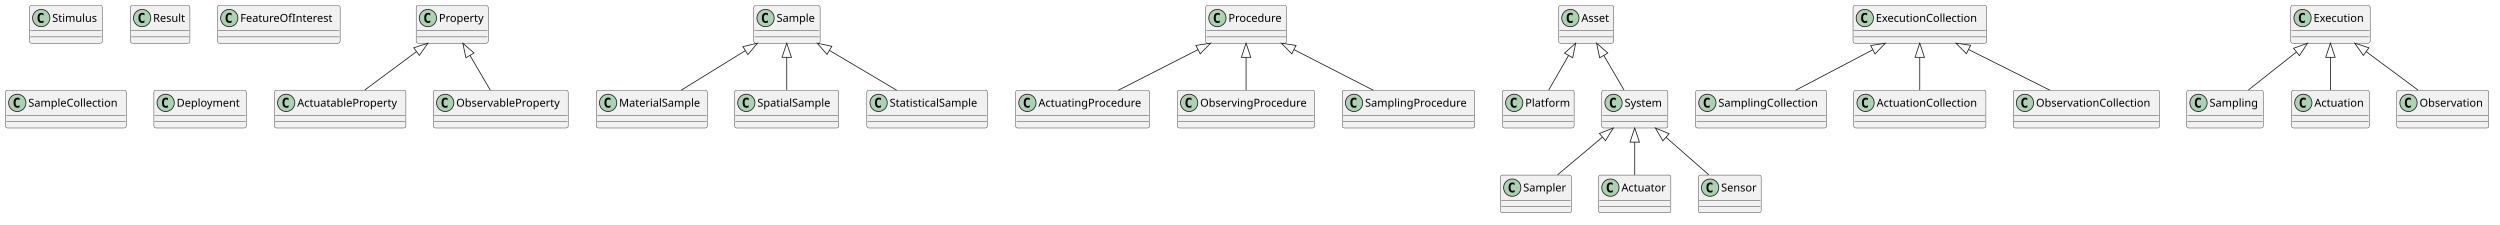
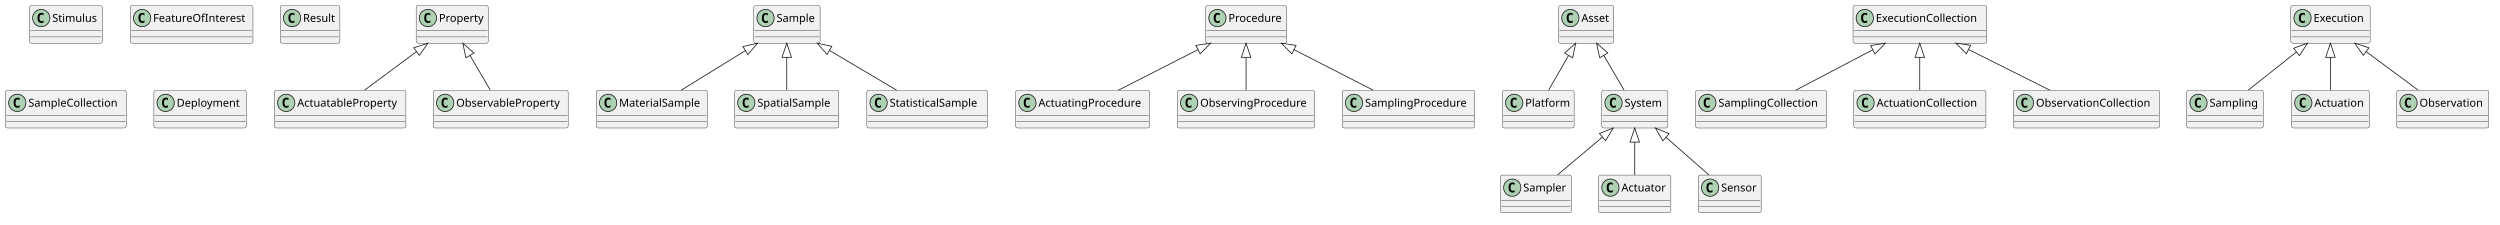
<svg xmlns="http://www.w3.org/2000/svg" version="1.1" data-diagram-type="CLASS" style="width:3184px;height:286px;background:#FFFFFF;" width="3184px" height="286px" viewBox="0 0 3184 286" zoomAndPan="magnify" preserveAspectRatio="none" contentStyleType="text/css">
  <defs />
  <g font-family="sans-serif" lengthAdjust="spacing">
    <g class="entity" data-qualified-name="Property" id="ent0001" data-source-line="1">
      <rect x="530" y="7" width="91.794" height="48" fill="#F1F1F1" style="stroke:#181818;stroke-width:0.5;" rx="2.5" ry="2.5" />
      <ellipse cx="545" cy="23" rx="11" ry="11" fill="#ADD1B2" style="stroke:#181818;stroke-width:1;" />
      <path d="M547.969,28.641 Q547.391,28.938 546.75,29.078 Q546.109,29.234 545.406,29.234 Q542.906,29.234 541.578,27.594 Q540.266,25.938 540.266,22.813 Q540.266,19.688 541.578,18.031 Q542.906,16.375 545.406,16.375 Q546.109,16.375 546.75,16.531 Q547.406,16.688 547.969,16.984 L547.969,19.703 Q547.344,19.125 546.75,18.859 Q546.156,18.578 545.531,18.578 Q544.188,18.578 543.5,19.656 Q542.813,20.719 542.813,22.813 Q542.813,24.906 543.5,25.984 Q544.188,27.047 545.531,27.047 Q546.156,27.047 546.75,26.781 Q547.344,26.5 547.969,25.922 L547.969,28.641 Z " fill="#000" />
      <text x="559" y="27.847" fill="#000" font-size="14" textLength="59.794">Property</text>
      <line x1="531" y1="39" x2="620.794" y2="39" style="stroke:#181818;stroke-width:0.5;" />
      <line x1="531" y1="47" x2="620.794" y2="47" style="stroke:#181818;stroke-width:0.5;" />
    </g>
    <g class="entity" data-qualified-name="ActuatableProperty" id="ent0002" data-source-line="1">
      <rect x="349.5" y="115" width="167.468" height="48" fill="#F1F1F1" style="stroke:#181818;stroke-width:0.5;" rx="2.5" ry="2.5" />
      <ellipse cx="364.5" cy="131" rx="11" ry="11" fill="#ADD1B2" style="stroke:#181818;stroke-width:1;" />
      <path d="M367.469,136.641 Q366.891,136.938 366.25,137.078 Q365.609,137.234 364.906,137.234 Q362.406,137.234 361.078,135.594 Q359.766,133.938 359.766,130.813 Q359.766,127.688 361.078,126.031 Q362.406,124.375 364.906,124.375 Q365.609,124.375 366.25,124.531 Q366.906,124.688 367.469,124.984 L367.469,127.703 Q366.844,127.125 366.25,126.859 Q365.656,126.578 365.031,126.578 Q363.688,126.578 363,127.656 Q362.313,128.719 362.313,130.813 Q362.313,132.906 363,133.984 Q363.688,135.047 365.031,135.047 Q365.656,135.047 366.25,134.781 Q366.844,134.5 367.469,133.922 L367.469,136.641 Z " fill="#000" />
      <text x="378.5" y="135.847" fill="#000" font-size="14" textLength="135.468">ActuatableProperty</text>
      <line x1="350.5" y1="147" x2="515.968" y2="147" style="stroke:#181818;stroke-width:0.5;" />
      <line x1="350.5" y1="155" x2="515.968" y2="155" style="stroke:#181818;stroke-width:0.5;" />
    </g>
    <g class="entity" data-qualified-name="Sample" id="ent0004" data-source-line="2">
      <rect x="960" y="7" width="84.493" height="48" fill="#F1F1F1" style="stroke:#181818;stroke-width:0.5;" rx="2.5" ry="2.5" />
      <ellipse cx="975" cy="23" rx="11" ry="11" fill="#ADD1B2" style="stroke:#181818;stroke-width:1;" />
      <path d="M977.969,28.641 Q977.391,28.938 976.75,29.078 Q976.109,29.234 975.406,29.234 Q972.906,29.234 971.578,27.594 Q970.266,25.938 970.266,22.813 Q970.266,19.688 971.578,18.031 Q972.906,16.375 975.406,16.375 Q976.109,16.375 976.75,16.531 Q977.406,16.688 977.969,16.984 L977.969,19.703 Q977.344,19.125 976.75,18.859 Q976.156,18.578 975.531,18.578 Q974.188,18.578 973.5,19.656 Q972.813,20.719 972.813,22.813 Q972.813,24.906 973.5,25.984 Q974.188,27.047 975.531,27.047 Q976.156,27.047 976.75,26.781 Q977.344,26.5 977.969,25.922 L977.969,28.641 Z " fill="#000" />
      <text x="989" y="27.847" fill="#000" font-size="14" textLength="52.493">Sample</text>
      <line x1="961" y1="39" x2="1043.493" y2="39" style="stroke:#181818;stroke-width:0.5;" />
      <line x1="961" y1="47" x2="1043.493" y2="47" style="stroke:#181818;stroke-width:0.5;" />
    </g>
    <g class="entity" data-qualified-name="MaterialSample" id="ent0005" data-source-line="2">
      <rect x="759.5" y="115" width="141.368" height="48" fill="#F1F1F1" style="stroke:#181818;stroke-width:0.5;" rx="2.5" ry="2.5" />
      <ellipse cx="774.5" cy="131" rx="11" ry="11" fill="#ADD1B2" style="stroke:#181818;stroke-width:1;" />
      <path d="M777.469,136.641 Q776.891,136.938 776.25,137.078 Q775.609,137.234 774.906,137.234 Q772.406,137.234 771.078,135.594 Q769.766,133.938 769.766,130.813 Q769.766,127.688 771.078,126.031 Q772.406,124.375 774.906,124.375 Q775.609,124.375 776.25,124.531 Q776.906,124.688 777.469,124.984 L777.469,127.703 Q776.844,127.125 776.25,126.859 Q775.656,126.578 775.031,126.578 Q773.688,126.578 773,127.656 Q772.313,128.719 772.313,130.813 Q772.313,132.906 773,133.984 Q773.688,135.047 775.031,135.047 Q775.656,135.047 776.25,134.781 Q776.844,134.5 777.469,133.922 L777.469,136.641 Z " fill="#000" />
      <text x="788.5" y="135.847" fill="#000" font-size="14" textLength="109.368">MaterialSample</text>
      <line x1="760.5" y1="147" x2="899.868" y2="147" style="stroke:#181818;stroke-width:0.5;" />
      <line x1="760.5" y1="155" x2="899.868" y2="155" style="stroke:#181818;stroke-width:0.5;" />
    </g>
    <g class="entity" data-qualified-name="ObservableProperty" id="ent0007" data-source-line="3">
      <rect x="552" y="115" width="171.617" height="48" fill="#F1F1F1" style="stroke:#181818;stroke-width:0.5;" rx="2.5" ry="2.5" />
      <ellipse cx="567" cy="131" rx="11" ry="11" fill="#ADD1B2" style="stroke:#181818;stroke-width:1;" />
      <path d="M569.969,136.641 Q569.391,136.938 568.75,137.078 Q568.109,137.234 567.406,137.234 Q564.906,137.234 563.578,135.594 Q562.266,133.938 562.266,130.813 Q562.266,127.688 563.578,126.031 Q564.906,124.375 567.406,124.375 Q568.109,124.375 568.75,124.531 Q569.406,124.688 569.969,124.984 L569.969,127.703 Q569.344,127.125 568.75,126.859 Q568.156,126.578 567.531,126.578 Q566.188,126.578 565.5,127.656 Q564.813,128.719 564.813,130.813 Q564.813,132.906 565.5,133.984 Q566.188,135.047 567.531,135.047 Q568.156,135.047 568.75,134.781 Q569.344,134.5 569.969,133.922 L569.969,136.641 Z " fill="#000" />
      <text x="581" y="135.847" fill="#000" font-size="14" textLength="139.617">ObservableProperty</text>
      <line x1="553" y1="147" x2="722.617" y2="147" style="stroke:#181818;stroke-width:0.5;" />
      <line x1="553" y1="155" x2="722.617" y2="155" style="stroke:#181818;stroke-width:0.5;" />
    </g>
    <g class="entity" data-qualified-name="SpatialSample" id="ent0009" data-source-line="4">
      <rect x="935.5" y="115" width="132.693" height="48" fill="#F1F1F1" style="stroke:#181818;stroke-width:0.5;" rx="2.5" ry="2.5" />
      <ellipse cx="950.5" cy="131" rx="11" ry="11" fill="#ADD1B2" style="stroke:#181818;stroke-width:1;" />
      <path d="M953.469,136.641 Q952.891,136.938 952.25,137.078 Q951.609,137.234 950.906,137.234 Q948.406,137.234 947.078,135.594 Q945.766,133.938 945.766,130.813 Q945.766,127.688 947.078,126.031 Q948.406,124.375 950.906,124.375 Q951.609,124.375 952.25,124.531 Q952.906,124.688 953.469,124.984 L953.469,127.703 Q952.844,127.125 952.25,126.859 Q951.656,126.578 951.031,126.578 Q949.688,126.578 949,127.656 Q948.313,128.719 948.313,130.813 Q948.313,132.906 949,133.984 Q949.688,135.047 951.031,135.047 Q951.656,135.047 952.25,134.781 Q952.844,134.5 953.469,133.922 L953.469,136.641 Z " fill="#000" />
      <text x="964.5" y="135.847" fill="#000" font-size="14" textLength="100.693">SpatialSample</text>
      <line x1="936.5" y1="147" x2="1067.193" y2="147" style="stroke:#181818;stroke-width:0.5;" />
      <line x1="936.5" y1="155" x2="1067.193" y2="155" style="stroke:#181818;stroke-width:0.5;" />
    </g>
    <g class="entity" data-qualified-name="StatisticalSample" id="ent0011" data-source-line="5">
      <rect x="1104" y="115" width="153.666" height="48" fill="#F1F1F1" style="stroke:#181818;stroke-width:0.5;" rx="2.5" ry="2.5" />
      <ellipse cx="1119" cy="131" rx="11" ry="11" fill="#ADD1B2" style="stroke:#181818;stroke-width:1;" />
      <path d="M1121.969,136.641 Q1121.391,136.938 1120.75,137.078 Q1120.109,137.234 1119.406,137.234 Q1116.906,137.234 1115.578,135.594 Q1114.266,133.938 1114.266,130.813 Q1114.266,127.688 1115.578,126.031 Q1116.906,124.375 1119.406,124.375 Q1120.109,124.375 1120.75,124.531 Q1121.406,124.688 1121.969,124.984 L1121.969,127.703 Q1121.344,127.125 1120.75,126.859 Q1120.156,126.578 1119.531,126.578 Q1118.188,126.578 1117.5,127.656 Q1116.813,128.719 1116.813,130.813 Q1116.813,132.906 1117.5,133.984 Q1118.188,135.047 1119.531,135.047 Q1120.156,135.047 1120.75,134.781 Q1121.344,134.5 1121.969,133.922 L1121.969,136.641 Z " fill="#000" />
      <text x="1133" y="135.847" fill="#000" font-size="14" textLength="121.666">StatisticalSample</text>
      <line x1="1105" y1="147" x2="1256.666" y2="147" style="stroke:#181818;stroke-width:0.5;" />
      <line x1="1105" y1="155" x2="1256.666" y2="155" style="stroke:#181818;stroke-width:0.5;" />
    </g>
    <g class="entity" data-qualified-name="Procedure" id="ent0013" data-source-line="6">
      <rect x="1535.5" y="7" width="103.203" height="48" fill="#F1F1F1" style="stroke:#181818;stroke-width:0.5;" rx="2.5" ry="2.5" />
      <ellipse cx="1550.5" cy="23" rx="11" ry="11" fill="#ADD1B2" style="stroke:#181818;stroke-width:1;" />
      <path d="M1553.469,28.641 Q1552.891,28.938 1552.25,29.078 Q1551.609,29.234 1550.906,29.234 Q1548.406,29.234 1547.078,27.594 Q1545.766,25.938 1545.766,22.813 Q1545.766,19.688 1547.078,18.031 Q1548.406,16.375 1550.906,16.375 Q1551.609,16.375 1552.25,16.531 Q1552.906,16.688 1553.469,16.984 L1553.469,19.703 Q1552.844,19.125 1552.25,18.859 Q1551.656,18.578 1551.031,18.578 Q1549.688,18.578 1549,19.656 Q1548.313,20.719 1548.313,22.813 Q1548.313,24.906 1549,25.984 Q1549.688,27.047 1551.031,27.047 Q1551.656,27.047 1552.25,26.781 Q1552.844,26.5 1553.469,25.922 L1553.469,28.641 Z " fill="#000" />
      <text x="1564.5" y="27.847" fill="#000" font-size="14" textLength="71.203">Procedure</text>
      <line x1="1536.5" y1="39" x2="1637.703" y2="39" style="stroke:#181818;stroke-width:0.5;" />
      <line x1="1536.5" y1="47" x2="1637.703" y2="47" style="stroke:#181818;stroke-width:0.5;" />
    </g>
    <g class="entity" data-qualified-name="ActuatingProcedure" id="ent0014" data-source-line="6">
      <rect x="1293.5" y="115" width="170.558" height="48" fill="#F1F1F1" style="stroke:#181818;stroke-width:0.5;" rx="2.5" ry="2.5" />
      <ellipse cx="1308.5" cy="131" rx="11" ry="11" fill="#ADD1B2" style="stroke:#181818;stroke-width:1;" />
      <path d="M1311.469,136.641 Q1310.891,136.938 1310.25,137.078 Q1309.609,137.234 1308.906,137.234 Q1306.406,137.234 1305.078,135.594 Q1303.766,133.938 1303.766,130.813 Q1303.766,127.688 1305.078,126.031 Q1306.406,124.375 1308.906,124.375 Q1309.609,124.375 1310.25,124.531 Q1310.906,124.688 1311.469,124.984 L1311.469,127.703 Q1310.844,127.125 1310.25,126.859 Q1309.656,126.578 1309.031,126.578 Q1307.688,126.578 1307,127.656 Q1306.313,128.719 1306.313,130.813 Q1306.313,132.906 1307,133.984 Q1307.688,135.047 1309.031,135.047 Q1309.656,135.047 1310.25,134.781 Q1310.844,134.5 1311.469,133.922 L1311.469,136.641 Z " fill="#000" />
      <text x="1322.5" y="135.847" fill="#000" font-size="14" textLength="138.558">ActuatingProcedure</text>
      <line x1="1294.5" y1="147" x2="1463.058" y2="147" style="stroke:#181818;stroke-width:0.5;" />
      <line x1="1294.5" y1="155" x2="1463.058" y2="155" style="stroke:#181818;stroke-width:0.5;" />
    </g>
    <g class="entity" data-qualified-name="ObservingProcedure" id="ent0016" data-source-line="7">
      <rect x="1499.5" y="115" width="174.707" height="48" fill="#F1F1F1" style="stroke:#181818;stroke-width:0.5;" rx="2.5" ry="2.5" />
      <ellipse cx="1514.5" cy="131" rx="11" ry="11" fill="#ADD1B2" style="stroke:#181818;stroke-width:1;" />
      <path d="M1517.469,136.641 Q1516.891,136.938 1516.25,137.078 Q1515.609,137.234 1514.906,137.234 Q1512.406,137.234 1511.078,135.594 Q1509.766,133.938 1509.766,130.813 Q1509.766,127.688 1511.078,126.031 Q1512.406,124.375 1514.906,124.375 Q1515.609,124.375 1516.25,124.531 Q1516.906,124.688 1517.469,124.984 L1517.469,127.703 Q1516.844,127.125 1516.25,126.859 Q1515.656,126.578 1515.031,126.578 Q1513.688,126.578 1513,127.656 Q1512.313,128.719 1512.313,130.813 Q1512.313,132.906 1513,133.984 Q1513.688,135.047 1515.031,135.047 Q1515.656,135.047 1516.25,134.781 Q1516.844,134.5 1517.469,133.922 L1517.469,136.641 Z " fill="#000" />
      <text x="1528.5" y="135.847" fill="#000" font-size="14" textLength="142.707">ObservingProcedure</text>
      <line x1="1500.5" y1="147" x2="1673.207" y2="147" style="stroke:#181818;stroke-width:0.5;" />
      <line x1="1500.5" y1="155" x2="1673.207" y2="155" style="stroke:#181818;stroke-width:0.5;" />
    </g>
    <g class="entity" data-qualified-name="SamplingProcedure" id="ent0018" data-source-line="8">
      <rect x="1709.5" y="115" width="168.732" height="48" fill="#F1F1F1" style="stroke:#181818;stroke-width:0.5;" rx="2.5" ry="2.5" />
      <ellipse cx="1724.5" cy="131" rx="11" ry="11" fill="#ADD1B2" style="stroke:#181818;stroke-width:1;" />
      <path d="M1727.469,136.641 Q1726.891,136.938 1726.25,137.078 Q1725.609,137.234 1724.906,137.234 Q1722.406,137.234 1721.078,135.594 Q1719.766,133.938 1719.766,130.813 Q1719.766,127.688 1721.078,126.031 Q1722.406,124.375 1724.906,124.375 Q1725.609,124.375 1726.25,124.531 Q1726.906,124.688 1727.469,124.984 L1727.469,127.703 Q1726.844,127.125 1726.25,126.859 Q1725.656,126.578 1725.031,126.578 Q1723.688,126.578 1723,127.656 Q1722.313,128.719 1722.313,130.813 Q1722.313,132.906 1723,133.984 Q1723.688,135.047 1725.031,135.047 Q1725.656,135.047 1726.25,134.781 Q1726.844,134.5 1727.469,133.922 L1727.469,136.641 Z " fill="#000" />
      <text x="1738.5" y="135.847" fill="#000" font-size="14" textLength="136.732">SamplingProcedure</text>
      <line x1="1710.5" y1="147" x2="1877.232" y2="147" style="stroke:#181818;stroke-width:0.5;" />
      <line x1="1710.5" y1="155" x2="1877.232" y2="155" style="stroke:#181818;stroke-width:0.5;" />
    </g>
    <g class="entity" data-qualified-name="Asset" id="ent0020" data-source-line="9">
      <rect x="1985" y="7" width="70.268" height="48" fill="#F1F1F1" style="stroke:#181818;stroke-width:0.5;" rx="2.5" ry="2.5" />
      <ellipse cx="2000" cy="23" rx="11" ry="11" fill="#ADD1B2" style="stroke:#181818;stroke-width:1;" />
      <path d="M2002.969,28.641 Q2002.391,28.938 2001.75,29.078 Q2001.109,29.234 2000.406,29.234 Q1997.906,29.234 1996.578,27.594 Q1995.266,25.938 1995.266,22.813 Q1995.266,19.688 1996.578,18.031 Q1997.906,16.375 2000.406,16.375 Q2001.109,16.375 2001.75,16.531 Q2002.406,16.688 2002.969,16.984 L2002.969,19.703 Q2002.344,19.125 2001.75,18.859 Q2001.156,18.578 2000.531,18.578 Q1999.188,18.578 1998.5,19.656 Q1997.813,20.719 1997.813,22.813 Q1997.813,24.906 1998.5,25.984 Q1999.188,27.047 2000.531,27.047 Q2001.156,27.047 2001.75,26.781 Q2002.344,26.5 2002.969,25.922 L2002.969,28.641 Z " fill="#000" />
      <text x="2014" y="27.847" fill="#000" font-size="14" textLength="38.268">Asset</text>
      <line x1="1986" y1="39" x2="2054.268" y2="39" style="stroke:#181818;stroke-width:0.5;" />
      <line x1="1986" y1="47" x2="2054.268" y2="47" style="stroke:#181818;stroke-width:0.5;" />
    </g>
    <g class="entity" data-qualified-name="Platform" id="ent0021" data-source-line="9">
      <rect x="1913.5" y="115" width="91.288" height="48" fill="#F1F1F1" style="stroke:#181818;stroke-width:0.5;" rx="2.5" ry="2.5" />
      <ellipse cx="1928.5" cy="131" rx="11" ry="11" fill="#ADD1B2" style="stroke:#181818;stroke-width:1;" />
      <path d="M1931.469,136.641 Q1930.891,136.938 1930.25,137.078 Q1929.609,137.234 1928.906,137.234 Q1926.406,137.234 1925.078,135.594 Q1923.766,133.938 1923.766,130.813 Q1923.766,127.688 1925.078,126.031 Q1926.406,124.375 1928.906,124.375 Q1929.609,124.375 1930.25,124.531 Q1930.906,124.688 1931.469,124.984 L1931.469,127.703 Q1930.844,127.125 1930.25,126.859 Q1929.656,126.578 1929.031,126.578 Q1927.688,126.578 1927,127.656 Q1926.313,128.719 1926.313,130.813 Q1926.313,132.906 1927,133.984 Q1927.688,135.047 1929.031,135.047 Q1929.656,135.047 1930.25,134.781 Q1930.844,134.5 1931.469,133.922 L1931.469,136.641 Z " fill="#000" />
      <text x="1942.5" y="135.847" fill="#000" font-size="14" textLength="59.288">Platform</text>
      <line x1="1914.5" y1="147" x2="2003.788" y2="147" style="stroke:#181818;stroke-width:0.5;" />
      <line x1="1914.5" y1="155" x2="2003.788" y2="155" style="stroke:#181818;stroke-width:0.5;" />
    </g>
    <g class="entity" data-qualified-name="System" id="ent0023" data-source-line="10">
      <rect x="2040" y="115" width="84.206" height="48" fill="#F1F1F1" style="stroke:#181818;stroke-width:0.5;" rx="2.5" ry="2.5" />
      <ellipse cx="2055" cy="131" rx="11" ry="11" fill="#ADD1B2" style="stroke:#181818;stroke-width:1;" />
      <path d="M2057.969,136.641 Q2057.391,136.938 2056.75,137.078 Q2056.109,137.234 2055.406,137.234 Q2052.906,137.234 2051.578,135.594 Q2050.266,133.938 2050.266,130.813 Q2050.266,127.688 2051.578,126.031 Q2052.906,124.375 2055.406,124.375 Q2056.109,124.375 2056.75,124.531 Q2057.406,124.688 2057.969,124.984 L2057.969,127.703 Q2057.344,127.125 2056.75,126.859 Q2056.156,126.578 2055.531,126.578 Q2054.188,126.578 2053.5,127.656 Q2052.813,128.719 2052.813,130.813 Q2052.813,132.906 2053.5,133.984 Q2054.188,135.047 2055.531,135.047 Q2056.156,135.047 2056.75,134.781 Q2057.344,134.5 2057.969,133.922 L2057.969,136.641 Z " fill="#000" />
      <text x="2069" y="135.847" fill="#000" font-size="14" textLength="52.206">System</text>
      <line x1="2041" y1="147" x2="2123.206" y2="147" style="stroke:#181818;stroke-width:0.5;" />
      <line x1="2041" y1="155" x2="2123.206" y2="155" style="stroke:#181818;stroke-width:0.5;" />
    </g>
    <g class="entity" data-qualified-name="Sampler" id="ent0024" data-source-line="10">
      <rect x="1911" y="223" width="90.249" height="48" fill="#F1F1F1" style="stroke:#181818;stroke-width:0.5;" rx="2.5" ry="2.5" />
      <ellipse cx="1926" cy="239" rx="11" ry="11" fill="#ADD1B2" style="stroke:#181818;stroke-width:1;" />
      <path d="M1928.969,244.641 Q1928.391,244.938 1927.75,245.078 Q1927.109,245.234 1926.406,245.234 Q1923.906,245.234 1922.578,243.594 Q1921.266,241.938 1921.266,238.813 Q1921.266,235.688 1922.578,234.031 Q1923.906,232.375 1926.406,232.375 Q1927.109,232.375 1927.75,232.531 Q1928.406,232.688 1928.969,232.984 L1928.969,235.703 Q1928.344,235.125 1927.75,234.859 Q1927.156,234.578 1926.531,234.578 Q1925.188,234.578 1924.5,235.656 Q1923.813,236.719 1923.813,238.813 Q1923.813,240.906 1924.5,241.984 Q1925.188,243.047 1926.531,243.047 Q1927.156,243.047 1927.75,242.781 Q1928.344,242.5 1928.969,241.922 L1928.969,244.641 Z " fill="#000" />
      <text x="1940" y="243.847" fill="#000" font-size="14" textLength="58.249">Sampler</text>
      <line x1="1912" y1="255" x2="2000.249" y2="255" style="stroke:#181818;stroke-width:0.5;" />
      <line x1="1912" y1="263" x2="2000.249" y2="263" style="stroke:#181818;stroke-width:0.5;" />
    </g>
    <g class="entity" data-qualified-name="Actuator" id="ent0026" data-source-line="11">
      <rect x="2036" y="223" width="92.026" height="48" fill="#F1F1F1" style="stroke:#181818;stroke-width:0.5;" rx="2.5" ry="2.5" />
      <ellipse cx="2051" cy="239" rx="11" ry="11" fill="#ADD1B2" style="stroke:#181818;stroke-width:1;" />
      <path d="M2053.969,244.641 Q2053.391,244.938 2052.75,245.078 Q2052.109,245.234 2051.406,245.234 Q2048.906,245.234 2047.578,243.594 Q2046.266,241.938 2046.266,238.813 Q2046.266,235.688 2047.578,234.031 Q2048.906,232.375 2051.406,232.375 Q2052.109,232.375 2052.75,232.531 Q2053.406,232.688 2053.969,232.984 L2053.969,235.703 Q2053.344,235.125 2052.75,234.859 Q2052.156,234.578 2051.531,234.578 Q2050.188,234.578 2049.5,235.656 Q2048.813,236.719 2048.813,238.813 Q2048.813,240.906 2049.5,241.984 Q2050.188,243.047 2051.531,243.047 Q2052.156,243.047 2052.75,242.781 Q2053.344,242.5 2053.969,241.922 L2053.969,244.641 Z " fill="#000" />
      <text x="2065" y="243.847" fill="#000" font-size="14" textLength="60.026">Actuator</text>
      <line x1="2037" y1="255" x2="2127.026" y2="255" style="stroke:#181818;stroke-width:0.5;" />
      <line x1="2037" y1="263" x2="2127.026" y2="263" style="stroke:#181818;stroke-width:0.5;" />
    </g>
    <g class="entity" data-qualified-name="ExecutionCollection" id="ent0028" data-source-line="12">
      <rect x="2360" y="7" width="170.38" height="48" fill="#F1F1F1" style="stroke:#181818;stroke-width:0.5;" rx="2.5" ry="2.5" />
      <ellipse cx="2375" cy="23" rx="11" ry="11" fill="#ADD1B2" style="stroke:#181818;stroke-width:1;" />
      <path d="M2377.969,28.641 Q2377.391,28.938 2376.75,29.078 Q2376.109,29.234 2375.406,29.234 Q2372.906,29.234 2371.578,27.594 Q2370.266,25.938 2370.266,22.813 Q2370.266,19.688 2371.578,18.031 Q2372.906,16.375 2375.406,16.375 Q2376.109,16.375 2376.75,16.531 Q2377.406,16.688 2377.969,16.984 L2377.969,19.703 Q2377.344,19.125 2376.75,18.859 Q2376.156,18.578 2375.531,18.578 Q2374.188,18.578 2373.5,19.656 Q2372.813,20.719 2372.813,22.813 Q2372.813,24.906 2373.5,25.984 Q2374.188,27.047 2375.531,27.047 Q2376.156,27.047 2376.75,26.781 Q2377.344,26.5 2377.969,25.922 L2377.969,28.641 Z " fill="#000" />
      <text x="2389" y="27.847" fill="#000" font-size="14" textLength="138.38">ExecutionCollection</text>
      <line x1="2361" y1="39" x2="2529.38" y2="39" style="stroke:#181818;stroke-width:0.5;" />
      <line x1="2361" y1="47" x2="2529.38" y2="47" style="stroke:#181818;stroke-width:0.5;" />
    </g>
    <g class="entity" data-qualified-name="SamplingCollection" id="ent0029" data-source-line="12">
      <rect x="2159.5" y="115" width="166.777" height="48" fill="#F1F1F1" style="stroke:#181818;stroke-width:0.5;" rx="2.5" ry="2.5" />
      <ellipse cx="2174.5" cy="131" rx="11" ry="11" fill="#ADD1B2" style="stroke:#181818;stroke-width:1;" />
      <path d="M2177.469,136.641 Q2176.891,136.938 2176.25,137.078 Q2175.609,137.234 2174.906,137.234 Q2172.406,137.234 2171.078,135.594 Q2169.766,133.938 2169.766,130.813 Q2169.766,127.688 2171.078,126.031 Q2172.406,124.375 2174.906,124.375 Q2175.609,124.375 2176.25,124.531 Q2176.906,124.688 2177.469,124.984 L2177.469,127.703 Q2176.844,127.125 2176.25,126.859 Q2175.656,126.578 2175.031,126.578 Q2173.688,126.578 2173,127.656 Q2172.313,128.719 2172.313,130.813 Q2172.313,132.906 2173,133.984 Q2173.688,135.047 2175.031,135.047 Q2175.656,135.047 2176.25,134.781 Q2176.844,134.5 2177.469,133.922 L2177.469,136.641 Z " fill="#000" />
      <text x="2188.5" y="135.847" fill="#000" font-size="14" textLength="134.777">SamplingCollection</text>
      <line x1="2160.5" y1="147" x2="2325.277" y2="147" style="stroke:#181818;stroke-width:0.5;" />
      <line x1="2160.5" y1="155" x2="2325.277" y2="155" style="stroke:#181818;stroke-width:0.5;" />
    </g>
    <g class="entity" data-qualified-name="Sensor" id="ent0032" data-source-line="14">
      <rect x="2163" y="223" width="79.988" height="48" fill="#F1F1F1" style="stroke:#181818;stroke-width:0.5;" rx="2.5" ry="2.5" />
      <ellipse cx="2178" cy="239" rx="11" ry="11" fill="#ADD1B2" style="stroke:#181818;stroke-width:1;" />
      <path d="M2180.969,244.641 Q2180.391,244.938 2179.75,245.078 Q2179.109,245.234 2178.406,245.234 Q2175.906,245.234 2174.578,243.594 Q2173.266,241.938 2173.266,238.813 Q2173.266,235.688 2174.578,234.031 Q2175.906,232.375 2178.406,232.375 Q2179.109,232.375 2179.75,232.531 Q2180.406,232.688 2180.969,232.984 L2180.969,235.703 Q2180.344,235.125 2179.75,234.859 Q2179.156,234.578 2178.531,234.578 Q2177.188,234.578 2176.5,235.656 Q2175.813,236.719 2175.813,238.813 Q2175.813,240.906 2176.5,241.984 Q2177.188,243.047 2178.531,243.047 Q2179.156,243.047 2179.75,242.781 Q2180.344,242.5 2180.969,241.922 L2180.969,244.641 Z " fill="#000" />
      <text x="2192" y="243.847" fill="#000" font-size="14" textLength="47.988">Sensor</text>
      <line x1="2164" y1="255" x2="2241.988" y2="255" style="stroke:#181818;stroke-width:0.5;" />
      <line x1="2164" y1="263" x2="2241.988" y2="263" style="stroke:#181818;stroke-width:0.5;" />
    </g>
    <g class="entity" data-qualified-name="Execution" id="ent0034" data-source-line="15">
      <rect x="2917.5" y="7" width="101.132" height="48" fill="#F1F1F1" style="stroke:#181818;stroke-width:0.5;" rx="2.5" ry="2.5" />
      <ellipse cx="2932.5" cy="23" rx="11" ry="11" fill="#ADD1B2" style="stroke:#181818;stroke-width:1;" />
      <path d="M2935.469,28.641 Q2934.891,28.938 2934.25,29.078 Q2933.609,29.234 2932.906,29.234 Q2930.406,29.234 2929.078,27.594 Q2927.766,25.938 2927.766,22.813 Q2927.766,19.688 2929.078,18.031 Q2930.406,16.375 2932.906,16.375 Q2933.609,16.375 2934.25,16.531 Q2934.906,16.688 2935.469,16.984 L2935.469,19.703 Q2934.844,19.125 2934.25,18.859 Q2933.656,18.578 2933.031,18.578 Q2931.688,18.578 2931,19.656 Q2930.313,20.719 2930.313,22.813 Q2930.313,24.906 2931,25.984 Q2931.688,27.047 2933.031,27.047 Q2933.656,27.047 2934.25,26.781 Q2934.844,26.5 2935.469,25.922 L2935.469,28.641 Z " fill="#000" />
      <text x="2946.5" y="27.847" fill="#000" font-size="14" textLength="69.132">Execution</text>
      <line x1="2918.5" y1="39" x2="3017.632" y2="39" style="stroke:#181818;stroke-width:0.5;" />
      <line x1="2918.5" y1="47" x2="3017.632" y2="47" style="stroke:#181818;stroke-width:0.5;" />
    </g>
    <g class="entity" data-qualified-name="Sampling" id="ent0035" data-source-line="15">
      <rect x="2785" y="115" width="97.529" height="48" fill="#F1F1F1" style="stroke:#181818;stroke-width:0.5;" rx="2.5" ry="2.5" />
      <ellipse cx="2800" cy="131" rx="11" ry="11" fill="#ADD1B2" style="stroke:#181818;stroke-width:1;" />
      <path d="M2802.969,136.641 Q2802.391,136.938 2801.75,137.078 Q2801.109,137.234 2800.406,137.234 Q2797.906,137.234 2796.578,135.594 Q2795.266,133.938 2795.266,130.813 Q2795.266,127.688 2796.578,126.031 Q2797.906,124.375 2800.406,124.375 Q2801.109,124.375 2801.75,124.531 Q2802.406,124.688 2802.969,124.984 L2802.969,127.703 Q2802.344,127.125 2801.75,126.859 Q2801.156,126.578 2800.531,126.578 Q2799.188,126.578 2798.5,127.656 Q2797.813,128.719 2797.813,130.813 Q2797.813,132.906 2798.5,133.984 Q2799.188,135.047 2800.531,135.047 Q2801.156,135.047 2801.75,134.781 Q2802.344,134.5 2802.969,133.922 L2802.969,136.641 Z " fill="#000" />
      <text x="2814" y="135.847" fill="#000" font-size="14" textLength="65.529">Sampling</text>
      <line x1="2786" y1="147" x2="2881.529" y2="147" style="stroke:#181818;stroke-width:0.5;" />
      <line x1="2786" y1="155" x2="2881.529" y2="155" style="stroke:#181818;stroke-width:0.5;" />
    </g>
    <g class="entity" data-qualified-name="Actuation" id="ent0037" data-source-line="16">
      <rect x="2918.5" y="115" width="99.033" height="48" fill="#F1F1F1" style="stroke:#181818;stroke-width:0.5;" rx="2.5" ry="2.5" />
      <ellipse cx="2933.5" cy="131" rx="11" ry="11" fill="#ADD1B2" style="stroke:#181818;stroke-width:1;" />
      <path d="M2936.469,136.641 Q2935.891,136.938 2935.25,137.078 Q2934.609,137.234 2933.906,137.234 Q2931.406,137.234 2930.078,135.594 Q2928.766,133.938 2928.766,130.813 Q2928.766,127.688 2930.078,126.031 Q2931.406,124.375 2933.906,124.375 Q2934.609,124.375 2935.25,124.531 Q2935.906,124.688 2936.469,124.984 L2936.469,127.703 Q2935.844,127.125 2935.25,126.859 Q2934.656,126.578 2934.031,126.578 Q2932.688,126.578 2932,127.656 Q2931.313,128.719 2931.313,130.813 Q2931.313,132.906 2932,133.984 Q2932.688,135.047 2934.031,135.047 Q2934.656,135.047 2935.25,134.781 Q2935.844,134.5 2936.469,133.922 L2936.469,136.641 Z " fill="#000" />
      <text x="2947.5" y="135.847" fill="#000" font-size="14" textLength="67.033">Actuation</text>
      <line x1="2919.5" y1="147" x2="3016.533" y2="147" style="stroke:#181818;stroke-width:0.5;" />
      <line x1="2919.5" y1="155" x2="3016.533" y2="155" style="stroke:#181818;stroke-width:0.5;" />
    </g>
    <g class="entity" data-qualified-name="ActuationCollection" id="ent0039" data-source-line="17">
      <rect x="2361" y="115" width="168.281" height="48" fill="#F1F1F1" style="stroke:#181818;stroke-width:0.5;" rx="2.5" ry="2.5" />
      <ellipse cx="2376" cy="131" rx="11" ry="11" fill="#ADD1B2" style="stroke:#181818;stroke-width:1;" />
      <path d="M2378.969,136.641 Q2378.391,136.938 2377.75,137.078 Q2377.109,137.234 2376.406,137.234 Q2373.906,137.234 2372.578,135.594 Q2371.266,133.938 2371.266,130.813 Q2371.266,127.688 2372.578,126.031 Q2373.906,124.375 2376.406,124.375 Q2377.109,124.375 2377.75,124.531 Q2378.406,124.688 2378.969,124.984 L2378.969,127.703 Q2378.344,127.125 2377.75,126.859 Q2377.156,126.578 2376.531,126.578 Q2375.188,126.578 2374.5,127.656 Q2373.813,128.719 2373.813,130.813 Q2373.813,132.906 2374.5,133.984 Q2375.188,135.047 2376.531,135.047 Q2377.156,135.047 2377.75,134.781 Q2378.344,134.5 2378.969,133.922 L2378.969,136.641 Z " fill="#000" />
      <text x="2390" y="135.847" fill="#000" font-size="14" textLength="136.281">ActuationCollection</text>
      <line x1="2362" y1="147" x2="2528.281" y2="147" style="stroke:#181818;stroke-width:0.5;" />
      <line x1="2362" y1="155" x2="2528.281" y2="155" style="stroke:#181818;stroke-width:0.5;" />
    </g>
    <g class="entity" data-qualified-name="ObservationCollection" id="ent0041" data-source-line="18">
      <rect x="2564" y="115" width="186.499" height="48" fill="#F1F1F1" style="stroke:#181818;stroke-width:0.5;" rx="2.5" ry="2.5" />
      <ellipse cx="2579" cy="131" rx="11" ry="11" fill="#ADD1B2" style="stroke:#181818;stroke-width:1;" />
      <path d="M2581.969,136.641 Q2581.391,136.938 2580.75,137.078 Q2580.109,137.234 2579.406,137.234 Q2576.906,137.234 2575.578,135.594 Q2574.266,133.938 2574.266,130.813 Q2574.266,127.688 2575.578,126.031 Q2576.906,124.375 2579.406,124.375 Q2580.109,124.375 2580.75,124.531 Q2581.406,124.688 2581.969,124.984 L2581.969,127.703 Q2581.344,127.125 2580.75,126.859 Q2580.156,126.578 2579.531,126.578 Q2578.188,126.578 2577.5,127.656 Q2576.813,128.719 2576.813,130.813 Q2576.813,132.906 2577.5,133.984 Q2578.188,135.047 2579.531,135.047 Q2580.156,135.047 2580.75,134.781 Q2581.344,134.5 2581.969,133.922 L2581.969,136.641 Z " fill="#000" />
      <text x="2593" y="135.847" fill="#000" font-size="14" textLength="154.499">ObservationCollection</text>
      <line x1="2565" y1="147" x2="2749.499" y2="147" style="stroke:#181818;stroke-width:0.5;" />
      <line x1="2565" y1="155" x2="2749.499" y2="155" style="stroke:#181818;stroke-width:0.5;" />
    </g>
    <g class="entity" data-qualified-name="Observation" id="ent0043" data-source-line="19">
      <rect x="3052.5" y="115" width="117.251" height="48" fill="#F1F1F1" style="stroke:#181818;stroke-width:0.5;" rx="2.5" ry="2.5" />
      <ellipse cx="3067.5" cy="131" rx="11" ry="11" fill="#ADD1B2" style="stroke:#181818;stroke-width:1;" />
      <path d="M3070.469,136.641 Q3069.891,136.938 3069.25,137.078 Q3068.609,137.234 3067.906,137.234 Q3065.406,137.234 3064.078,135.594 Q3062.766,133.938 3062.766,130.813 Q3062.766,127.688 3064.078,126.031 Q3065.406,124.375 3067.906,124.375 Q3068.609,124.375 3069.25,124.531 Q3069.906,124.688 3070.469,124.984 L3070.469,127.703 Q3069.844,127.125 3069.25,126.859 Q3068.656,126.578 3068.031,126.578 Q3066.688,126.578 3066,127.656 Q3065.313,128.719 3065.313,130.813 Q3065.313,132.906 3066,133.984 Q3066.688,135.047 3068.031,135.047 Q3068.656,135.047 3069.25,134.781 Q3069.844,134.5 3070.469,133.922 L3070.469,136.641 Z " fill="#000" />
      <text x="3081.5" y="135.847" fill="#000" font-size="14" textLength="85.251">Observation</text>
      <line x1="3053.5" y1="147" x2="3168.751" y2="147" style="stroke:#181818;stroke-width:0.5;" />
      <line x1="3053.5" y1="155" x2="3168.751" y2="155" style="stroke:#181818;stroke-width:0.5;" />
    </g>
    <g class="entity" data-qualified-name="Stimulus" id="ent0045" data-source-line="20">
      <rect x="37.5" y="7" width="92.833" height="48" fill="#F1F1F1" style="stroke:#181818;stroke-width:0.5;" rx="2.5" ry="2.5" />
      <ellipse cx="52.5" cy="23" rx="11" ry="11" fill="#ADD1B2" style="stroke:#181818;stroke-width:1;" />
      <path d="M55.469,28.641 Q54.891,28.938 54.25,29.078 Q53.609,29.234 52.906,29.234 Q50.406,29.234 49.078,27.594 Q47.766,25.938 47.766,22.813 Q47.766,19.688 49.078,18.031 Q50.406,16.375 52.906,16.375 Q53.609,16.375 54.25,16.531 Q54.906,16.688 55.469,16.984 L55.469,19.703 Q54.844,19.125 54.25,18.859 Q53.656,18.578 53.031,18.578 Q51.688,18.578 51,19.656 Q50.313,20.719 50.313,22.813 Q50.313,24.906 51,25.984 Q51.688,27.047 53.031,27.047 Q53.656,27.047 54.25,26.781 Q54.844,26.5 55.469,25.922 L55.469,28.641 Z " fill="#000" />
      <text x="66.5" y="27.847" fill="#000" font-size="14" textLength="60.833">Stimulus</text>
      <line x1="38.5" y1="39" x2="129.333" y2="39" style="stroke:#181818;stroke-width:0.5;" />
      <line x1="38.5" y1="47" x2="129.333" y2="47" style="stroke:#181818;stroke-width:0.5;" />
    </g>
-     <g class="entity" data-qualified-name="Result" id="ent0046" data-source-line="21">
-       <rect x="166" y="7" width="75.887" height="48" fill="#F1F1F1" style="stroke:#181818;stroke-width:0.5;" rx="2.5" ry="2.5" />
+     <g class="entity" data-qualified-name="FeatureOfInterest" id="ent0046" data-source-line="21">
+       <rect x="166" y="7" width="156.182" height="48" fill="#F1F1F1" style="stroke:#181818;stroke-width:0.5;" rx="2.5" ry="2.5" />
      <ellipse cx="181" cy="23" rx="11" ry="11" fill="#ADD1B2" style="stroke:#181818;stroke-width:1;" />
      <path d="M183.969,28.641 Q183.391,28.938 182.75,29.078 Q182.109,29.234 181.406,29.234 Q178.906,29.234 177.578,27.594 Q176.266,25.938 176.266,22.813 Q176.266,19.688 177.578,18.031 Q178.906,16.375 181.406,16.375 Q182.109,16.375 182.75,16.531 Q183.406,16.688 183.969,16.984 L183.969,19.703 Q183.344,19.125 182.75,18.859 Q182.156,18.578 181.531,18.578 Q180.188,18.578 179.5,19.656 Q178.813,20.719 178.813,22.813 Q178.813,24.906 179.5,25.984 Q180.188,27.047 181.531,27.047 Q182.156,27.047 182.75,26.781 Q183.344,26.5 183.969,25.922 L183.969,28.641 Z " fill="#000" />
-       <text x="195" y="27.847" fill="#000" font-size="14" textLength="43.887">Result</text>
-       <line x1="167" y1="39" x2="240.887" y2="39" style="stroke:#181818;stroke-width:0.5;" />
-       <line x1="167" y1="47" x2="240.887" y2="47" style="stroke:#181818;stroke-width:0.5;" />
-     </g>
-     <g class="entity" data-qualified-name="FeatureOfInterest" id="ent0047" data-source-line="22">
-       <rect x="277" y="7" width="156.182" height="48" fill="#F1F1F1" style="stroke:#181818;stroke-width:0.5;" rx="2.5" ry="2.5" />
-       <ellipse cx="292" cy="23" rx="11" ry="11" fill="#ADD1B2" style="stroke:#181818;stroke-width:1;" />
-       <path d="M294.969,28.641 Q294.391,28.938 293.75,29.078 Q293.109,29.234 292.406,29.234 Q289.906,29.234 288.578,27.594 Q287.266,25.938 287.266,22.813 Q287.266,19.688 288.578,18.031 Q289.906,16.375 292.406,16.375 Q293.109,16.375 293.75,16.531 Q294.406,16.688 294.969,16.984 L294.969,19.703 Q294.344,19.125 293.75,18.859 Q293.156,18.578 292.531,18.578 Q291.188,18.578 290.5,19.656 Q289.813,20.719 289.813,22.813 Q289.813,24.906 290.5,25.984 Q291.188,27.047 292.531,27.047 Q293.156,27.047 293.75,26.781 Q294.344,26.5 294.969,25.922 L294.969,28.641 Z " fill="#000" />
-       <text x="306" y="27.847" fill="#000" font-size="14" textLength="124.182">FeatureOfInterest</text>
-       <line x1="278" y1="39" x2="432.182" y2="39" style="stroke:#181818;stroke-width:0.5;" />
-       <line x1="278" y1="47" x2="432.182" y2="47" style="stroke:#181818;stroke-width:0.5;" />
+       <text x="195" y="27.847" fill="#000" font-size="14" textLength="124.182">FeatureOfInterest</text>
+       <line x1="167" y1="39" x2="321.182" y2="39" style="stroke:#181818;stroke-width:0.5;" />
+       <line x1="167" y1="47" x2="321.182" y2="47" style="stroke:#181818;stroke-width:0.5;" />
+     </g>
+     <g class="entity" data-qualified-name="Result" id="ent0047" data-source-line="22">
+       <rect x="357" y="7" width="75.887" height="48" fill="#F1F1F1" style="stroke:#181818;stroke-width:0.5;" rx="2.5" ry="2.5" />
+       <ellipse cx="372" cy="23" rx="11" ry="11" fill="#ADD1B2" style="stroke:#181818;stroke-width:1;" />
+       <path d="M374.969,28.641 Q374.391,28.938 373.75,29.078 Q373.109,29.234 372.406,29.234 Q369.906,29.234 368.578,27.594 Q367.266,25.938 367.266,22.813 Q367.266,19.688 368.578,18.031 Q369.906,16.375 372.406,16.375 Q373.109,16.375 373.75,16.531 Q374.406,16.688 374.969,16.984 L374.969,19.703 Q374.344,19.125 373.75,18.859 Q373.156,18.578 372.531,18.578 Q371.188,18.578 370.5,19.656 Q369.813,20.719 369.813,22.813 Q369.813,24.906 370.5,25.984 Q371.188,27.047 372.531,27.047 Q373.156,27.047 373.75,26.781 Q374.344,26.5 374.969,25.922 L374.969,28.641 Z " fill="#000" />
+       <text x="386" y="27.847" fill="#000" font-size="14" textLength="43.887">Result</text>
+       <line x1="358" y1="39" x2="431.887" y2="39" style="stroke:#181818;stroke-width:0.5;" />
+       <line x1="358" y1="47" x2="431.887" y2="47" style="stroke:#181818;stroke-width:0.5;" />
    </g>
    <g class="entity" data-qualified-name="SampleCollection" id="ent0048" data-source-line="23">
      <rect x="7" y="115" width="153.741" height="48" fill="#F1F1F1" style="stroke:#181818;stroke-width:0.5;" rx="2.5" ry="2.5" />
      <ellipse cx="22" cy="131" rx="11" ry="11" fill="#ADD1B2" style="stroke:#181818;stroke-width:1;" />
      <path d="M24.969,136.641 Q24.391,136.938 23.75,137.078 Q23.109,137.234 22.406,137.234 Q19.906,137.234 18.578,135.594 Q17.266,133.938 17.266,130.813 Q17.266,127.688 18.578,126.031 Q19.906,124.375 22.406,124.375 Q23.109,124.375 23.75,124.531 Q24.406,124.688 24.969,124.984 L24.969,127.703 Q24.344,127.125 23.75,126.859 Q23.156,126.578 22.531,126.578 Q21.188,126.578 20.5,127.656 Q19.813,128.719 19.813,130.813 Q19.813,132.906 20.5,133.984 Q21.188,135.047 22.531,135.047 Q23.156,135.047 23.75,134.781 Q24.344,134.5 24.969,133.922 L24.969,136.641 Z " fill="#000" />
      <text x="36" y="135.847" fill="#000" font-size="14" textLength="121.741">SampleCollection</text>
      <line x1="8" y1="147" x2="159.741" y2="147" style="stroke:#181818;stroke-width:0.5;" />
      <line x1="8" y1="155" x2="159.741" y2="155" style="stroke:#181818;stroke-width:0.5;" />
    </g>
    <g class="entity" data-qualified-name="Deployment" id="ent0049" data-source-line="24">
      <rect x="196" y="115" width="117.634" height="48" fill="#F1F1F1" style="stroke:#181818;stroke-width:0.5;" rx="2.5" ry="2.5" />
      <ellipse cx="211" cy="131" rx="11" ry="11" fill="#ADD1B2" style="stroke:#181818;stroke-width:1;" />
      <path d="M213.969,136.641 Q213.391,136.938 212.75,137.078 Q212.109,137.234 211.406,137.234 Q208.906,137.234 207.578,135.594 Q206.266,133.938 206.266,130.813 Q206.266,127.688 207.578,126.031 Q208.906,124.375 211.406,124.375 Q212.109,124.375 212.75,124.531 Q213.406,124.688 213.969,124.984 L213.969,127.703 Q213.344,127.125 212.75,126.859 Q212.156,126.578 211.531,126.578 Q210.188,126.578 209.5,127.656 Q208.813,128.719 208.813,130.813 Q208.813,132.906 209.5,133.984 Q210.188,135.047 211.531,135.047 Q212.156,135.047 212.75,134.781 Q213.344,134.5 213.969,133.922 L213.969,136.641 Z " fill="#000" />
      <text x="225" y="135.847" fill="#000" font-size="14" textLength="85.634">Deployment</text>
      <line x1="197" y1="147" x2="312.634" y2="147" style="stroke:#181818;stroke-width:0.5;" />
      <line x1="197" y1="155" x2="312.634" y2="155" style="stroke:#181818;stroke-width:0.5;" />
    </g>
    <g class="link" data-entity-1="ent0001" data-entity-2="ent0002" id="lnk3" data-source-line="1" data-link-type="extension">
      <path d="M530.51,65.72 C506.69,83.38 488.39,96.94 464.46,114.68" style="stroke:#181818;stroke-width:1;" fill="none" id="Property-backto-ActuatableProperty" codeLine="1" />
      <polygon points="544.97,55,526.937,60.9,534.084,70.54,544.97,55" fill="none" style="stroke:#181818;stroke-width:1;stroke-linejoin:miter;stroke-miterlimit:10;" />
    </g>
    <g class="link" data-entity-1="ent0004" data-entity-2="ent0005" id="lnk6" data-source-line="2" data-link-type="extension">
      <path d="M949.357,64.444 C920.607,82.164 896.35,97.11 867.55,114.86" style="stroke:#181818;stroke-width:1;" fill="none" id="Sample-backto-MaterialSample" codeLine="2" />
      <polygon points="964.68,55,946.209,59.337,952.505,69.552,964.68,55" fill="none" style="stroke:#181818;stroke-width:1;stroke-linejoin:miter;stroke-miterlimit:10;" />
    </g>
    <g class="link" data-entity-1="ent0001" data-entity-2="ent0007" id="lnk8" data-source-line="3" data-link-type="extension">
      <path d="M598.538,70.537 C608.868,88.197 613.98,96.94 624.36,114.68" style="stroke:#181818;stroke-width:1;" fill="none" id="Property-backto-ObservableProperty" codeLine="3" />
      <polygon points="589.45,55,593.359,73.567,603.717,67.508,589.45,55" fill="none" style="stroke:#181818;stroke-width:1;stroke-linejoin:miter;stroke-miterlimit:10;" />
    </g>
    <g class="link" data-entity-1="ent0004" data-entity-2="ent0009" id="lnk10" data-source-line="4" data-link-type="extension">
      <path d="M1002,73 C1002,90.66 1002,96.94 1002,114.68" style="stroke:#181818;stroke-width:1;" fill="none" id="Sample-backto-SpatialSample" codeLine="4" />
      <polygon points="1002,55,996,73,1008,73,1002,55" fill="none" style="stroke:#181818;stroke-width:1;stroke-linejoin:miter;stroke-miterlimit:10;" />
    </g>
    <g class="link" data-entity-1="ent0004" data-entity-2="ent0011" id="lnk12" data-source-line="5" data-link-type="extension">
      <path d="M1056.328,64.172 C1086.248,81.892 1111.95,97.11 1141.93,114.86" style="stroke:#181818;stroke-width:1;" fill="none" id="Sample-backto-StatisticalSample" codeLine="5" />
      <polygon points="1040.84,55,1053.27,69.335,1059.385,59.01,1040.84,55" fill="none" style="stroke:#181818;stroke-width:1;stroke-linejoin:miter;stroke-miterlimit:10;" />
    </g>
    <g class="link" data-entity-1="ent0013" data-entity-2="ent0014" id="lnk15" data-source-line="6" data-link-type="extension">
      <path d="M1525.833,63.173 C1491.063,80.893 1459.24,97.11 1424.4,114.86" style="stroke:#181818;stroke-width:1;" fill="none" id="Procedure-backto-ActuatingProcedure" codeLine="6" />
      <polygon points="1541.87,55,1523.108,57.827,1528.557,68.519,1541.87,55" fill="none" style="stroke:#181818;stroke-width:1;stroke-linejoin:miter;stroke-miterlimit:10;" />
    </g>
    <g class="link" data-entity-1="ent0013" data-entity-2="ent0016" id="lnk17" data-source-line="7" data-link-type="extension">
      <path d="M1587,73 C1587,90.66 1587,96.94 1587,114.68" style="stroke:#181818;stroke-width:1;" fill="none" id="Procedure-backto-ObservingProcedure" codeLine="7" />
      <polygon points="1587,55,1581,73,1593,73,1587,55" fill="none" style="stroke:#181818;stroke-width:1;stroke-linejoin:miter;stroke-miterlimit:10;" />
    </g>
    <g class="link" data-entity-1="ent0013" data-entity-2="ent0018" id="lnk19" data-source-line="8" data-link-type="extension">
      <path d="M1647.941,63.205 C1682.541,80.925 1714.15,97.11 1748.81,114.86" style="stroke:#181818;stroke-width:1;" fill="none" id="Procedure-backto-SamplingProcedure" codeLine="8" />
      <polygon points="1631.92,55,1645.206,68.545,1650.676,57.865,1631.92,55" fill="none" style="stroke:#181818;stroke-width:1;stroke-linejoin:miter;stroke-miterlimit:10;" />
    </g>
    <g class="link" data-entity-1="ent0020" data-entity-2="ent0021" id="lnk22" data-source-line="9" data-link-type="extension">
      <path d="M1997.784,70.602 C1987.624,88.262 1982.63,96.94 1972.42,114.68" style="stroke:#181818;stroke-width:1;" fill="none" id="Asset-backto-Platform" codeLine="9" />
      <polygon points="2006.76,55,1992.583,67.61,2002.985,73.594,2006.76,55" fill="none" style="stroke:#181818;stroke-width:1;stroke-linejoin:miter;stroke-miterlimit:10;" />
    </g>
    <g class="link" data-entity-1="ent0023" data-entity-2="ent0024" id="lnk25" data-source-line="10" data-link-type="extension">
      <path d="M2040.886,174.588 C2019.896,192.248 2004.81,204.94 1983.72,222.68" style="stroke:#181818;stroke-width:1;" fill="none" id="System-backto-Sampler" codeLine="10" />
      <polygon points="2054.66,163,2037.024,169.997,2044.749,179.18,2054.66,163" fill="none" style="stroke:#181818;stroke-width:1;stroke-linejoin:miter;stroke-miterlimit:10;" />
    </g>
    <g class="link" data-entity-1="ent0023" data-entity-2="ent0026" id="lnk27" data-source-line="11" data-link-type="extension">
      <path d="M2082,181 C2082,198.66 2082,204.94 2082,222.68" style="stroke:#181818;stroke-width:1;" fill="none" id="System-backto-Actuator" codeLine="11" />
      <polygon points="2082,163,2076,181,2088,181,2082,163" fill="none" style="stroke:#181818;stroke-width:1;stroke-linejoin:miter;stroke-miterlimit:10;" />
    </g>
    <g class="link" data-entity-1="ent0028" data-entity-2="ent0029" id="lnk30" data-source-line="12" data-link-type="extension">
      <path d="M2385.231,63.364 C2351.461,81.084 2320.93,97.11 2287.09,114.86" style="stroke:#181818;stroke-width:1;" fill="none" id="ExecutionCollection-backto-SamplingCollection" codeLine="12" />
      <polygon points="2401.17,55,2382.443,58.051,2388.019,68.677,2401.17,55" fill="none" style="stroke:#181818;stroke-width:1;stroke-linejoin:miter;stroke-miterlimit:10;" />
    </g>
    <g class="link" data-entity-1="ent0020" data-entity-2="ent0023" id="lnk31" data-source-line="13" data-link-type="extension">
      <path d="M2042.538,70.537 C2052.868,88.197 2057.98,96.94 2068.36,114.68" style="stroke:#181818;stroke-width:1;" fill="none" id="Asset-backto-System" codeLine="13" />
      <polygon points="2033.45,55,2037.359,73.567,2047.717,67.508,2033.45,55" fill="none" style="stroke:#181818;stroke-width:1;stroke-linejoin:miter;stroke-miterlimit:10;" />
    </g>
    <g class="link" data-entity-1="ent0023" data-entity-2="ent0032" id="lnk33" data-source-line="14" data-link-type="extension">
      <path d="M2121.797,174.864 C2141.947,192.524 2156.13,204.94 2176.38,222.68" style="stroke:#181818;stroke-width:1;" fill="none" id="System-backto-Sensor" codeLine="14" />
      <polygon points="2108.26,163,2117.842,179.376,2125.751,170.352,2108.26,163" fill="none" style="stroke:#181818;stroke-width:1;stroke-linejoin:miter;stroke-miterlimit:10;" />
    </g>
    <g class="link" data-entity-1="ent0034" data-entity-2="ent0035" id="lnk36" data-source-line="15" data-link-type="extension">
      <path d="M2924.804,66.169 C2902.484,83.829 2885.91,96.94 2863.48,114.68" style="stroke:#181818;stroke-width:1;" fill="none" id="Execution-backto-Sampling" codeLine="15" />
      <polygon points="2938.92,55,2921.081,61.463,2928.527,70.874,2938.92,55" fill="none" style="stroke:#181818;stroke-width:1;stroke-linejoin:miter;stroke-miterlimit:10;" />
    </g>
    <g class="link" data-entity-1="ent0034" data-entity-2="ent0037" id="lnk38" data-source-line="16" data-link-type="extension">
      <path d="M2968,73 C2968,90.66 2968,96.94 2968,114.68" style="stroke:#181818;stroke-width:1;" fill="none" id="Execution-backto-Actuation" codeLine="16" />
      <polygon points="2968,55,2962,73,2974,73,2968,55" fill="none" style="stroke:#181818;stroke-width:1;stroke-linejoin:miter;stroke-miterlimit:10;" />
    </g>
    <g class="link" data-entity-1="ent0028" data-entity-2="ent0039" id="lnk40" data-source-line="17" data-link-type="extension">
      <path d="M2445,73 C2445,90.66 2445,96.94 2445,114.68" style="stroke:#181818;stroke-width:1;" fill="none" id="ExecutionCollection-backto-ActuationCollection" codeLine="17" />
      <polygon points="2445,55,2439,73,2451,73,2445,55" fill="none" style="stroke:#181818;stroke-width:1;stroke-linejoin:miter;stroke-miterlimit:10;" />
    </g>
    <g class="link" data-entity-1="ent0028" data-entity-2="ent0041" id="lnk42" data-source-line="18" data-link-type="extension">
      <path d="M2507.1,63.05 C2542.54,80.77 2575.22,97.11 2610.72,114.86" style="stroke:#181818;stroke-width:1;" fill="none" id="ExecutionCollection-backto-ObservationCollection" codeLine="18" />
      <polygon points="2491,55,2504.416,68.416,2509.783,57.683,2491,55" fill="none" style="stroke:#181818;stroke-width:1;stroke-linejoin:miter;stroke-miterlimit:10;" />
    </g>
    <g class="link" data-entity-1="ent0034" data-entity-2="ent0043" id="lnk44" data-source-line="19" data-link-type="extension">
      <path d="M3013.49,65.72 C3037.31,83.38 3055.61,96.94 3079.54,114.68" style="stroke:#181818;stroke-width:1;" fill="none" id="Execution-backto-Observation" codeLine="19" />
      <polygon points="2999.03,55,3009.916,70.54,3017.063,60.9,2999.03,55" fill="none" style="stroke:#181818;stroke-width:1;stroke-linejoin:miter;stroke-miterlimit:10;" />
    </g>
  </g>
</svg>
